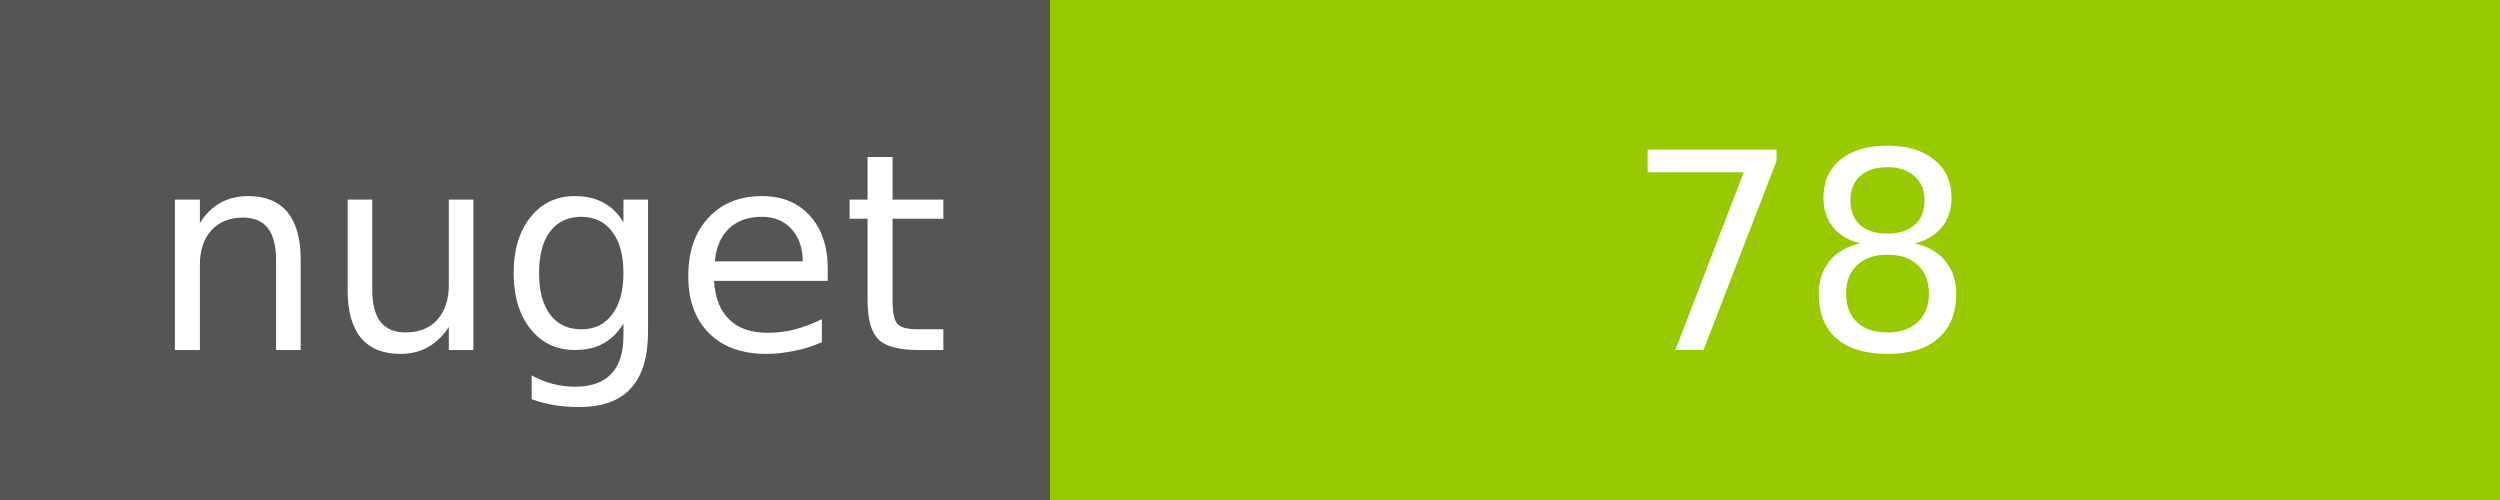
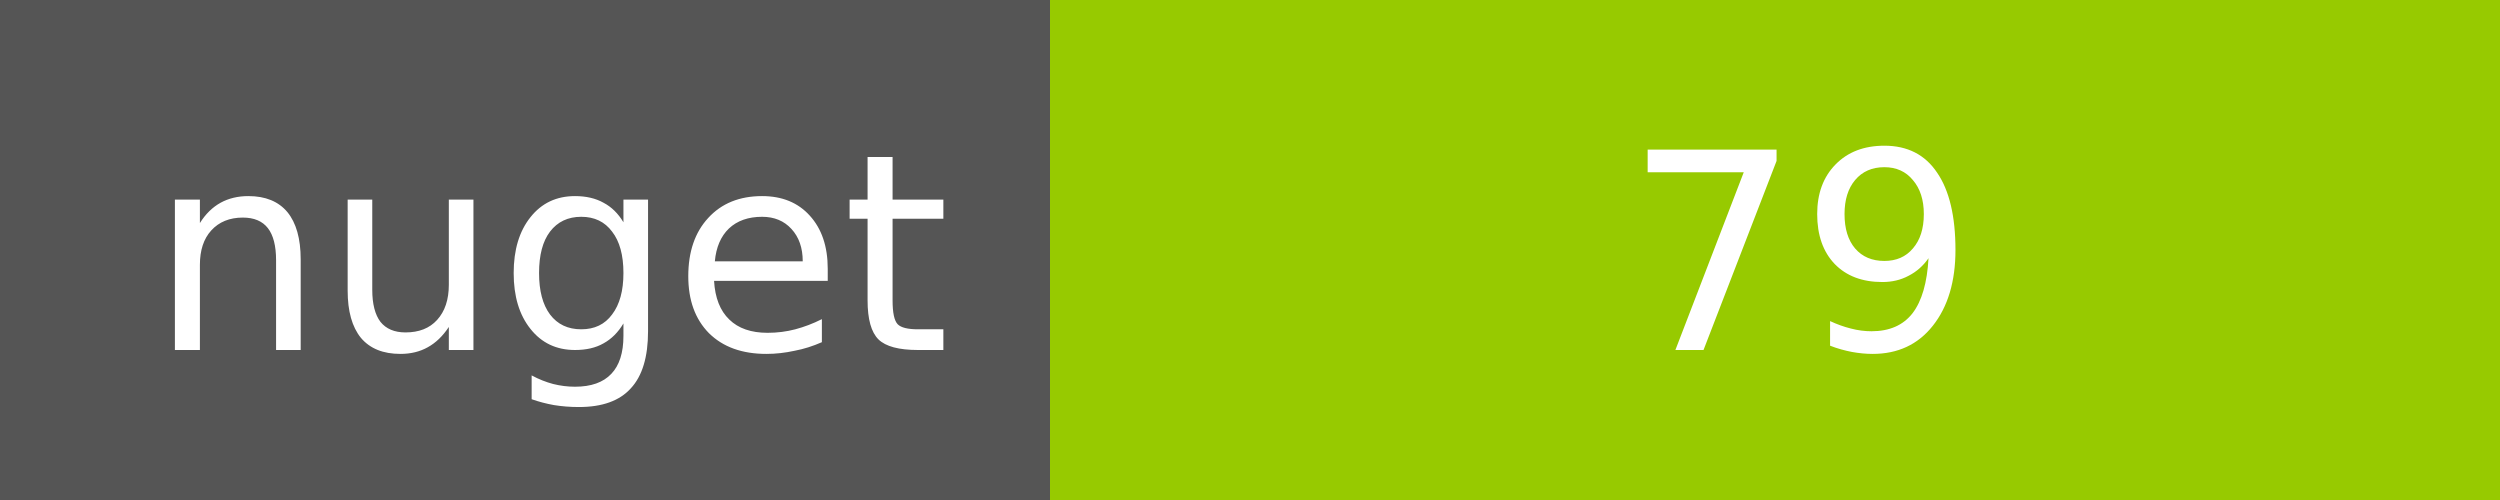
<svg xmlns="http://www.w3.org/2000/svg" width="100" height="20">
  <g shape-rendering="crispEdges">
    <path fill="#555" d="M0 0h42v20H0z" />
    <path fill="#97CA00" d="M42 0h58v20H42z" />
  </g>
  <g fill="#fff" text-anchor="middle" font-family="DejaVu Sans,Verdana,Geneva,sans-serif" font-size="11">
    <text x="22" y="14">nuget</text>
-     <text x="72" y="14">78</text>
+     <text x="72" y="14">79</text>
  </g>
</svg>
